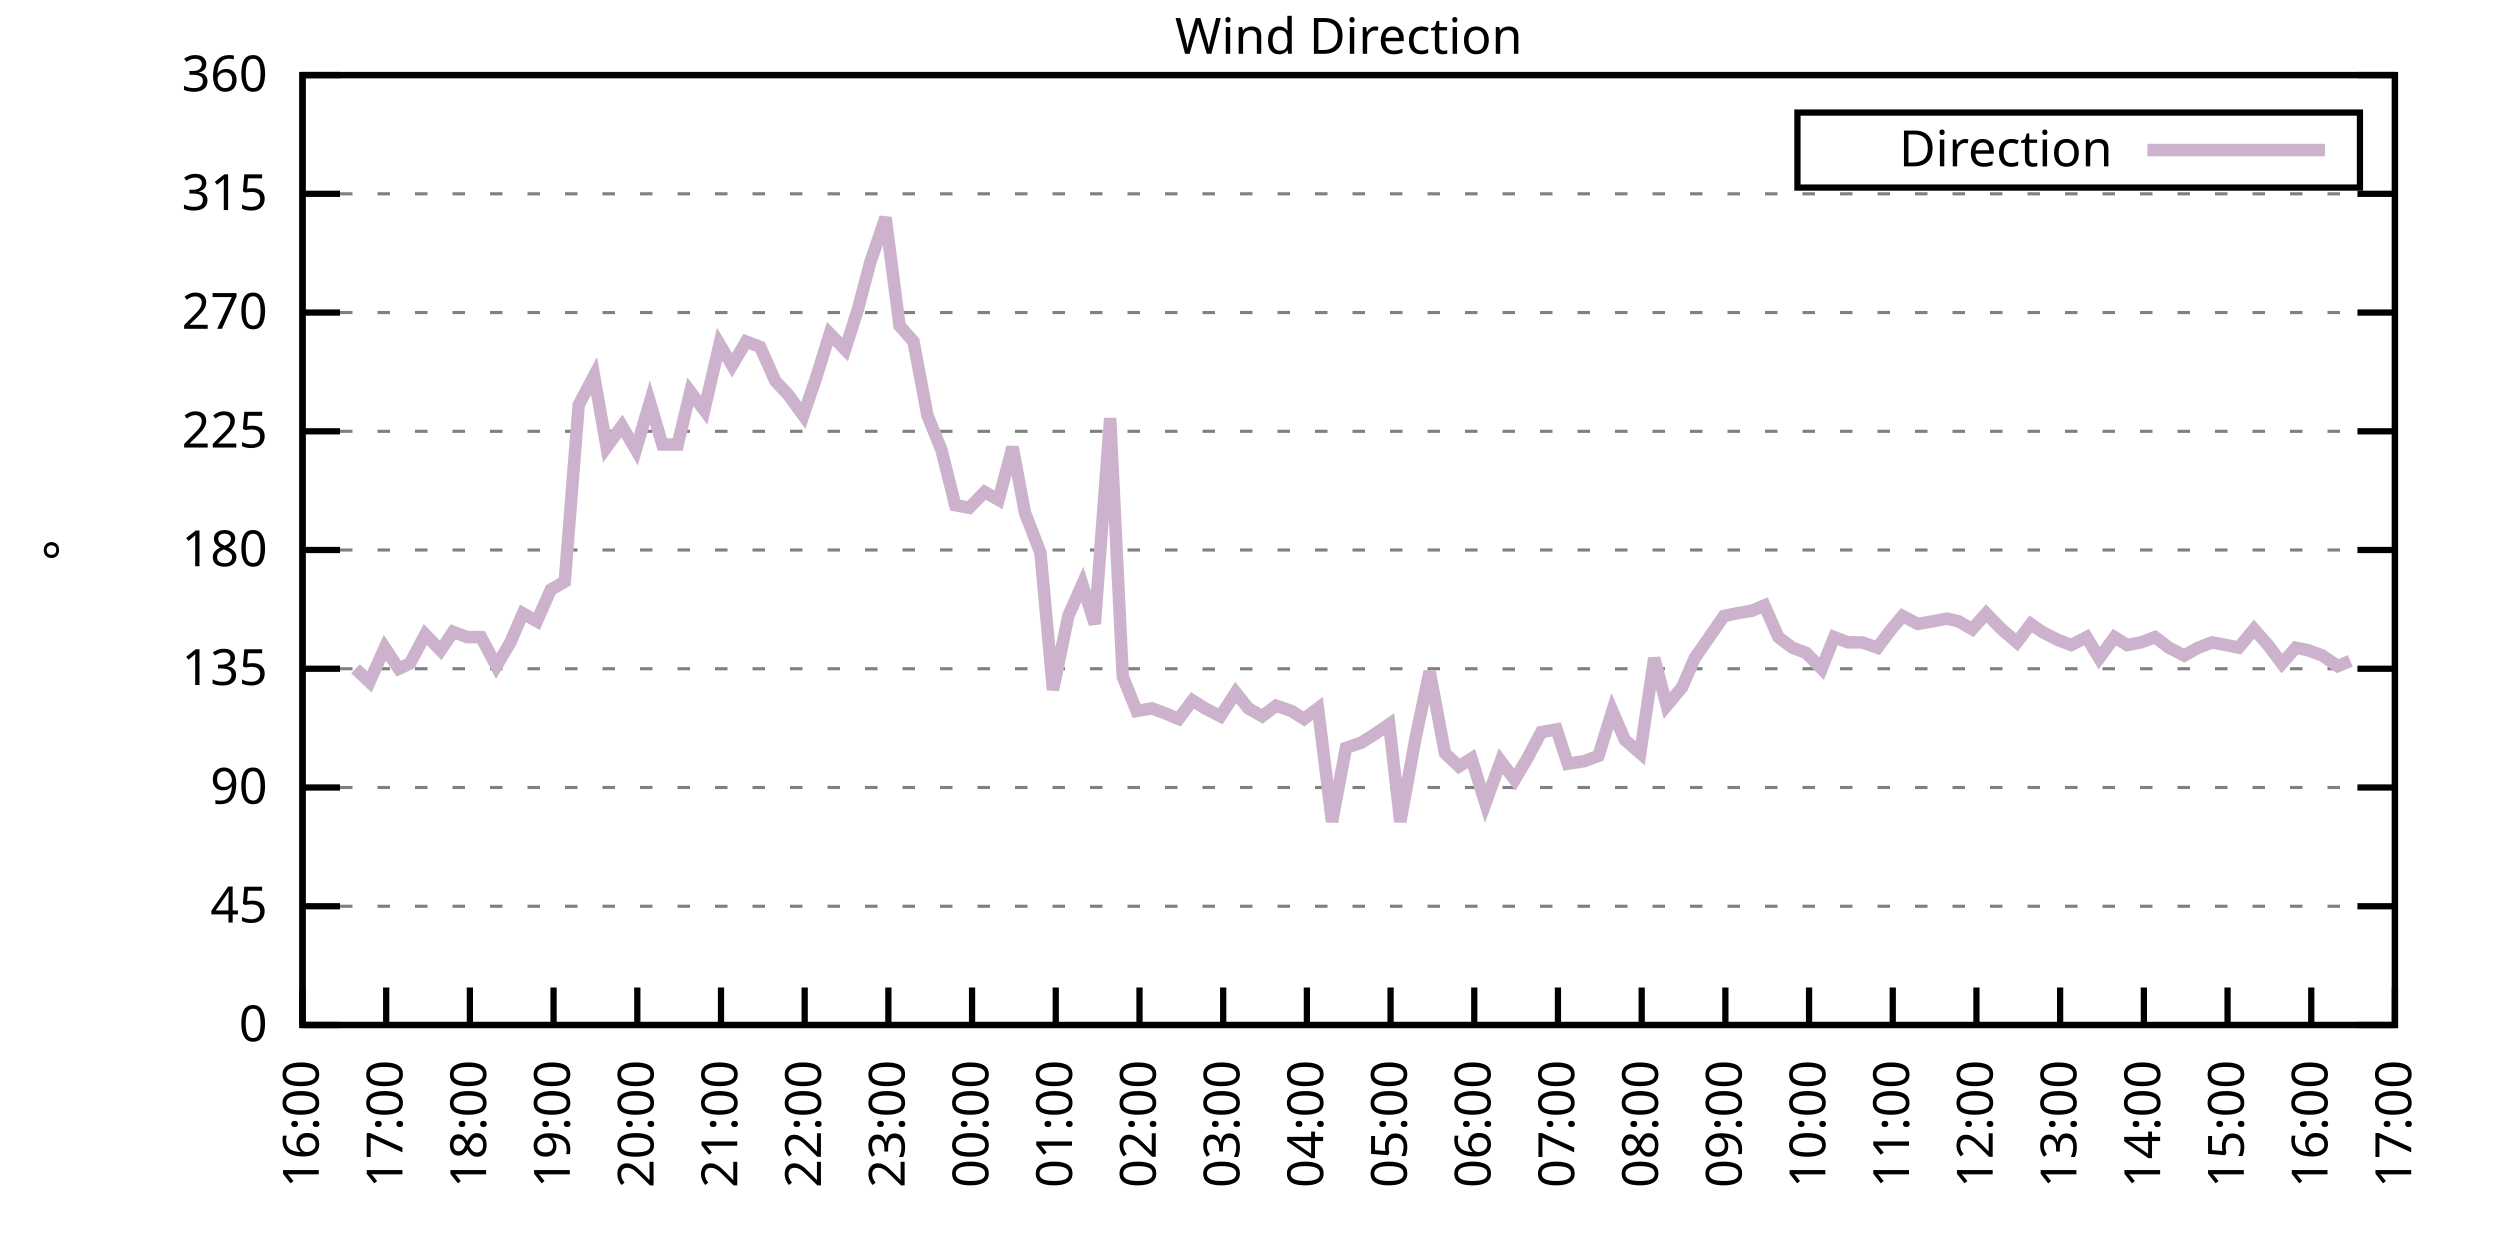
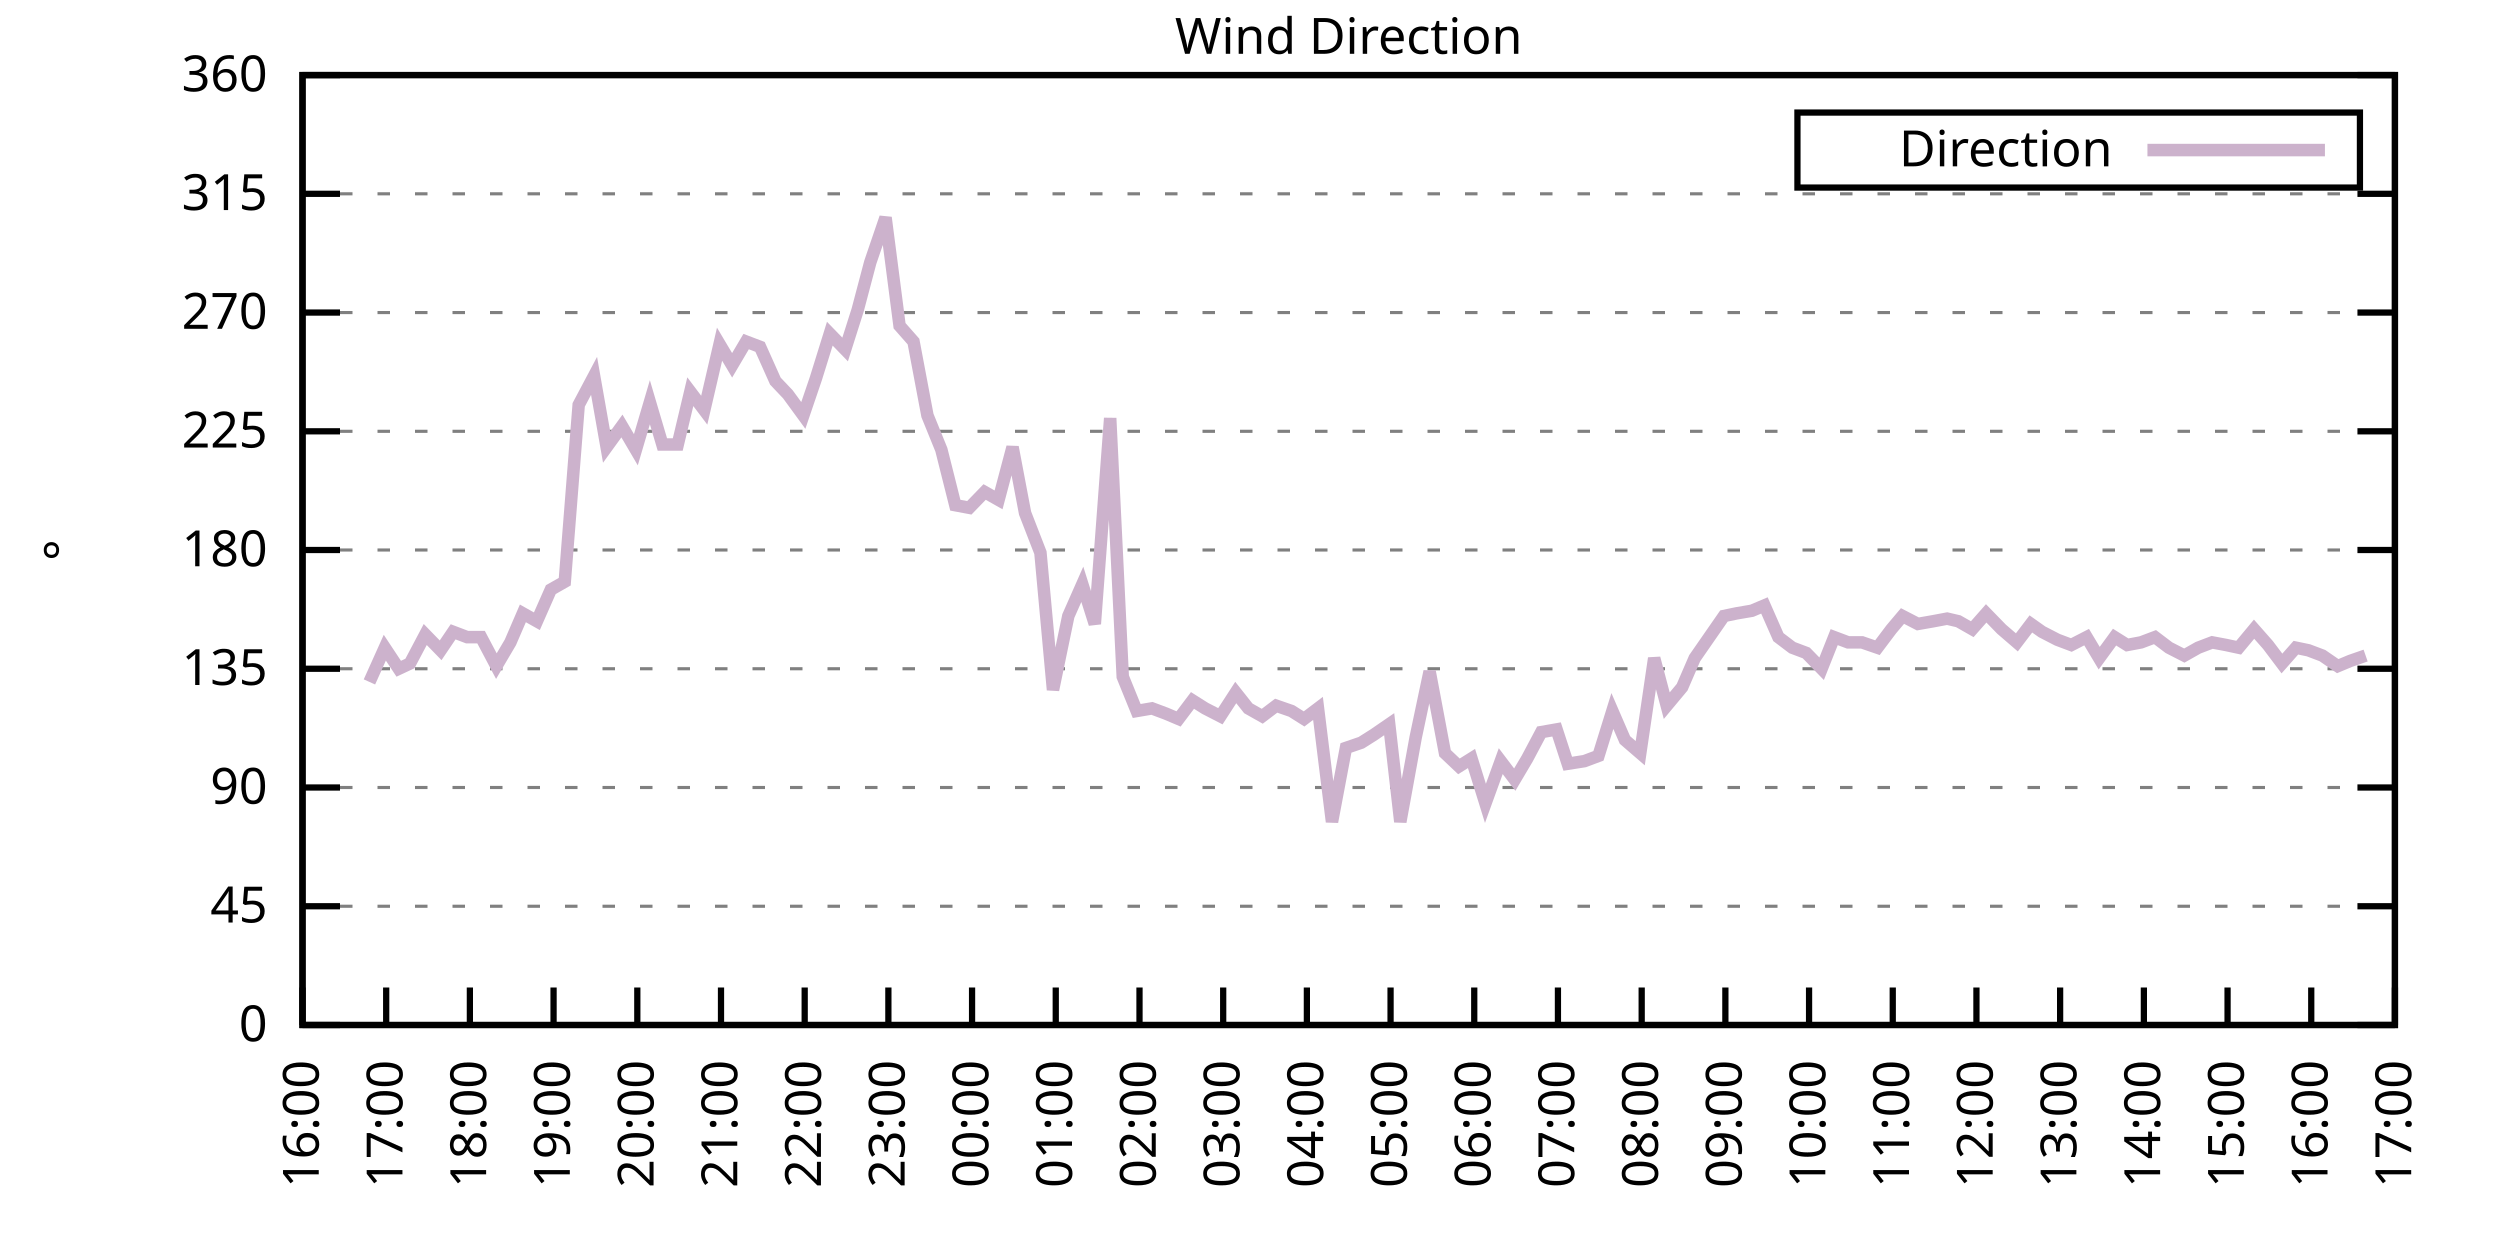
<svg xmlns="http://www.w3.org/2000/svg" xmlns:xlink="http://www.w3.org/1999/xlink" width="400" height="200" viewBox="0 0 400 200">
  <g id="gnuplot_canvas">
    <rect x="0" y="0" width="400" height="200" fill="none" />
    <defs>
      <circle id="gpDot" r="0.5" stroke-width="0.5" stroke="currentColor" />
      <path id="gpPt0" stroke-width="0.333" stroke="currentColor" d="M-1,0 h2 M0,-1 v2" />
      <path id="gpPt1" stroke-width="0.333" stroke="currentColor" d="M-1,-1 L1,1 M1,-1 L-1,1" />
      <path id="gpPt2" stroke-width="0.333" stroke="currentColor" d="M-1,0 L1,0 M0,-1 L0,1 M-1,-1 L1,1 M-1,1 L1,-1" />
      <rect id="gpPt3" stroke-width="0.333" stroke="currentColor" x="-1" y="-1" width="2" height="2" />
      <rect id="gpPt4" stroke-width="0.333" stroke="currentColor" fill="currentColor" x="-1" y="-1" width="2" height="2" />
      <circle id="gpPt5" stroke-width="0.333" stroke="currentColor" cx="0" cy="0" r="1" />
      <use xlink:href="#gpPt5" id="gpPt6" fill="currentColor" stroke="none" />
      <path id="gpPt7" stroke-width="0.333" stroke="currentColor" d="M0,-1.33 L-1.33,0.67 L1.33,0.67 z" />
      <use xlink:href="#gpPt7" id="gpPt8" fill="currentColor" stroke="none" />
      <use xlink:href="#gpPt7" id="gpPt9" stroke="currentColor" transform="rotate(180)" />
      <use xlink:href="#gpPt9" id="gpPt10" fill="currentColor" stroke="none" />
      <use xlink:href="#gpPt3" id="gpPt11" stroke="currentColor" transform="rotate(45)" />
      <use xlink:href="#gpPt11" id="gpPt12" fill="currentColor" stroke="none" />
      <path id="gpPt13" stroke-width="0.333" stroke="currentColor" d="M0,1.330 L1.265,0.411 L0.782,-1.067 L-0.782,-1.076 L-1.265,0.411 z" />
      <use xlink:href="#gpPt13" id="gpPt14" fill="currentColor" stroke="none" />
      <filter id="textbox" filterUnits="objectBoundingBox" x="0" y="0" height="1" width="1">
        <feFlood flood-color="white" flood-opacity="1" result="bgnd" />
        <feComposite in="SourceGraphic" in2="bgnd" operator="atop" />
      </filter>
      <filter id="greybox" filterUnits="objectBoundingBox" x="0" y="0" height="1" width="1">
        <feFlood flood-color="lightgrey" flood-opacity="1" result="grey" />
        <feComposite in="SourceGraphic" in2="grey" operator="atop" />
      </filter>
    </defs>
    <g fill="none" color="white" stroke="currentColor" stroke-width="1.00" stroke-linecap="butt" stroke-linejoin="miter">
</g>
    <g fill="none" color="black" stroke="currentColor" stroke-width="1.00" stroke-linecap="butt" stroke-linejoin="miter">
      <g stroke="none" shape-rendering="crispEdges">
        <polygon fill="rgb(255, 255, 255)" points="48.40,164.00 383.18,164.00 383.18,12.02 48.40,12.02 " />
      </g>
    </g>
    <g fill="none" color="black" stroke="currentColor" stroke-width="1.00" stroke-linecap="butt" stroke-linejoin="miter">
</g>
    <g fill="none" color="black" stroke="black" stroke-width="0.50" stroke-linecap="butt" stroke-linejoin="miter">
</g>
    <g fill="none" color="gray" stroke="currentColor" stroke-width="0.50" stroke-linecap="butt" stroke-linejoin="miter">
      <path stroke="gray" stroke-dasharray="2,4" class="gridline" d="M48.40,164.00 L383.19,164.00  " />
    </g>
    <g fill="none" color="gray" stroke="gray" stroke-width="1.00" stroke-linecap="butt" stroke-linejoin="miter">
</g>
    <g fill="none" color="black" stroke="currentColor" stroke-width="1.00" stroke-linecap="butt" stroke-linejoin="miter">
      <path stroke="black" d="M48.40,164.00 L54.40,164.00 M383.19,164.00 L377.19,164.00  " />
      <g transform="translate(42.80,166.60)" stroke="none" fill="black" font-family="Sans" font-size="8.00" text-anchor="end">
        <text>
          <tspan font-family="Sans"> 0</tspan>
        </text>
      </g>
    </g>
    <g fill="none" color="black" stroke="currentColor" stroke-width="1.00" stroke-linecap="butt" stroke-linejoin="miter">
</g>
    <g fill="none" color="black" stroke="black" stroke-width="0.50" stroke-linecap="butt" stroke-linejoin="miter">
</g>
    <g fill="none" color="gray" stroke="currentColor" stroke-width="0.50" stroke-linecap="butt" stroke-linejoin="miter">
      <path stroke="gray" stroke-dasharray="2,4" class="gridline" d="M48.40,145.00 L383.19,145.00  " />
    </g>
    <g fill="none" color="gray" stroke="gray" stroke-width="1.00" stroke-linecap="butt" stroke-linejoin="miter">
</g>
    <g fill="none" color="black" stroke="currentColor" stroke-width="1.00" stroke-linecap="butt" stroke-linejoin="miter">
      <path stroke="black" d="M48.40,145.00 L54.40,145.00 M383.19,145.00 L377.19,145.00  " />
      <g transform="translate(42.80,147.60)" stroke="none" fill="black" font-family="Sans" font-size="8.00" text-anchor="end">
        <text>
          <tspan font-family="Sans"> 45</tspan>
        </text>
      </g>
    </g>
    <g fill="none" color="black" stroke="currentColor" stroke-width="1.00" stroke-linecap="butt" stroke-linejoin="miter">
</g>
    <g fill="none" color="black" stroke="black" stroke-width="0.50" stroke-linecap="butt" stroke-linejoin="miter">
</g>
    <g fill="none" color="gray" stroke="currentColor" stroke-width="0.50" stroke-linecap="butt" stroke-linejoin="miter">
      <path stroke="gray" stroke-dasharray="2,4" class="gridline" d="M48.40,126.00 L383.19,126.00  " />
    </g>
    <g fill="none" color="gray" stroke="gray" stroke-width="1.00" stroke-linecap="butt" stroke-linejoin="miter">
</g>
    <g fill="none" color="black" stroke="currentColor" stroke-width="1.00" stroke-linecap="butt" stroke-linejoin="miter">
      <path stroke="black" d="M48.40,126.00 L54.40,126.00 M383.19,126.00 L377.19,126.00  " />
      <g transform="translate(42.80,128.60)" stroke="none" fill="black" font-family="Sans" font-size="8.00" text-anchor="end">
        <text>
          <tspan font-family="Sans"> 90</tspan>
        </text>
      </g>
    </g>
    <g fill="none" color="black" stroke="currentColor" stroke-width="1.00" stroke-linecap="butt" stroke-linejoin="miter">
</g>
    <g fill="none" color="black" stroke="black" stroke-width="0.50" stroke-linecap="butt" stroke-linejoin="miter">
</g>
    <g fill="none" color="gray" stroke="currentColor" stroke-width="0.50" stroke-linecap="butt" stroke-linejoin="miter">
      <path stroke="gray" stroke-dasharray="2,4" class="gridline" d="M48.40,107.00 L383.19,107.00  " />
    </g>
    <g fill="none" color="gray" stroke="gray" stroke-width="1.00" stroke-linecap="butt" stroke-linejoin="miter">
</g>
    <g fill="none" color="black" stroke="currentColor" stroke-width="1.00" stroke-linecap="butt" stroke-linejoin="miter">
      <path stroke="black" d="M48.40,107.00 L54.40,107.00 M383.19,107.00 L377.19,107.00  " />
      <g transform="translate(42.80,109.60)" stroke="none" fill="black" font-family="Sans" font-size="8.00" text-anchor="end">
        <text>
          <tspan font-family="Sans"> 135</tspan>
        </text>
      </g>
    </g>
    <g fill="none" color="black" stroke="currentColor" stroke-width="1.00" stroke-linecap="butt" stroke-linejoin="miter">
</g>
    <g fill="none" color="black" stroke="black" stroke-width="0.50" stroke-linecap="butt" stroke-linejoin="miter">
</g>
    <g fill="none" color="gray" stroke="currentColor" stroke-width="0.50" stroke-linecap="butt" stroke-linejoin="miter">
      <path stroke="gray" stroke-dasharray="2,4" class="gridline" d="M48.40,88.00 L383.19,88.00  " />
    </g>
    <g fill="none" color="gray" stroke="gray" stroke-width="1.00" stroke-linecap="butt" stroke-linejoin="miter">
</g>
    <g fill="none" color="black" stroke="currentColor" stroke-width="1.00" stroke-linecap="butt" stroke-linejoin="miter">
      <path stroke="black" d="M48.40,88.00 L54.40,88.00 M383.19,88.00 L377.19,88.00  " />
      <g transform="translate(42.80,90.60)" stroke="none" fill="black" font-family="Sans" font-size="8.00" text-anchor="end">
        <text>
          <tspan font-family="Sans"> 180</tspan>
        </text>
      </g>
    </g>
    <g fill="none" color="black" stroke="currentColor" stroke-width="1.00" stroke-linecap="butt" stroke-linejoin="miter">
</g>
    <g fill="none" color="black" stroke="black" stroke-width="0.50" stroke-linecap="butt" stroke-linejoin="miter">
</g>
    <g fill="none" color="gray" stroke="currentColor" stroke-width="0.50" stroke-linecap="butt" stroke-linejoin="miter">
      <path stroke="gray" stroke-dasharray="2,4" class="gridline" d="M48.40,69.01 L383.19,69.01  " />
    </g>
    <g fill="none" color="gray" stroke="gray" stroke-width="1.00" stroke-linecap="butt" stroke-linejoin="miter">
</g>
    <g fill="none" color="black" stroke="currentColor" stroke-width="1.00" stroke-linecap="butt" stroke-linejoin="miter">
      <path stroke="black" d="M48.40,69.01 L54.40,69.01 M383.19,69.01 L377.19,69.01  " />
      <g transform="translate(42.80,71.61)" stroke="none" fill="black" font-family="Sans" font-size="8.00" text-anchor="end">
        <text>
          <tspan font-family="Sans"> 225</tspan>
        </text>
      </g>
    </g>
    <g fill="none" color="black" stroke="currentColor" stroke-width="1.00" stroke-linecap="butt" stroke-linejoin="miter">
</g>
    <g fill="none" color="black" stroke="black" stroke-width="0.50" stroke-linecap="butt" stroke-linejoin="miter">
</g>
    <g fill="none" color="gray" stroke="currentColor" stroke-width="0.50" stroke-linecap="butt" stroke-linejoin="miter">
      <path stroke="gray" stroke-dasharray="2,4" class="gridline" d="M48.40,50.01 L383.19,50.01  " />
    </g>
    <g fill="none" color="gray" stroke="gray" stroke-width="1.00" stroke-linecap="butt" stroke-linejoin="miter">
</g>
    <g fill="none" color="black" stroke="currentColor" stroke-width="1.00" stroke-linecap="butt" stroke-linejoin="miter">
      <path stroke="black" d="M48.40,50.01 L54.40,50.01 M383.19,50.01 L377.19,50.01  " />
      <g transform="translate(42.80,52.61)" stroke="none" fill="black" font-family="Sans" font-size="8.00" text-anchor="end">
        <text>
          <tspan font-family="Sans"> 270</tspan>
        </text>
      </g>
    </g>
    <g fill="none" color="black" stroke="currentColor" stroke-width="1.00" stroke-linecap="butt" stroke-linejoin="miter">
</g>
    <g fill="none" color="black" stroke="black" stroke-width="0.50" stroke-linecap="butt" stroke-linejoin="miter">
</g>
    <g fill="none" color="gray" stroke="currentColor" stroke-width="0.50" stroke-linecap="butt" stroke-linejoin="miter">
      <path stroke="gray" stroke-dasharray="2,4" class="gridline" d="M48.40,31.01 L383.19,31.01  " />
    </g>
    <g fill="none" color="gray" stroke="gray" stroke-width="1.00" stroke-linecap="butt" stroke-linejoin="miter">
</g>
    <g fill="none" color="black" stroke="currentColor" stroke-width="1.00" stroke-linecap="butt" stroke-linejoin="miter">
      <path stroke="black" d="M48.40,31.01 L54.40,31.01 M383.19,31.01 L377.19,31.01  " />
      <g transform="translate(42.80,33.61)" stroke="none" fill="black" font-family="Sans" font-size="8.00" text-anchor="end">
        <text>
          <tspan font-family="Sans"> 315</tspan>
        </text>
      </g>
    </g>
    <g fill="none" color="black" stroke="currentColor" stroke-width="1.00" stroke-linecap="butt" stroke-linejoin="miter">
</g>
    <g fill="none" color="black" stroke="black" stroke-width="0.50" stroke-linecap="butt" stroke-linejoin="miter">
</g>
    <g fill="none" color="gray" stroke="currentColor" stroke-width="0.50" stroke-linecap="butt" stroke-linejoin="miter">
      <path stroke="gray" stroke-dasharray="2,4" class="gridline" d="M48.40,12.01 L383.19,12.01  " />
    </g>
    <g fill="none" color="gray" stroke="gray" stroke-width="1.00" stroke-linecap="butt" stroke-linejoin="miter">
</g>
    <g fill="none" color="black" stroke="currentColor" stroke-width="1.00" stroke-linecap="butt" stroke-linejoin="miter">
      <path stroke="black" d="M48.40,12.01 L54.40,12.01 M383.19,12.01 L377.19,12.01  " />
      <g transform="translate(42.80,14.61)" stroke="none" fill="black" font-family="Sans" font-size="8.00" text-anchor="end">
        <text>
          <tspan font-family="Sans"> 360</tspan>
        </text>
      </g>
    </g>
    <g fill="none" color="black" stroke="currentColor" stroke-width="1.00" stroke-linecap="butt" stroke-linejoin="miter">
      <path stroke="black" d="M48.40,164.00 L48.40,158.00  " />
      <g transform="translate(51.00,169.60) rotate(270.00)" stroke="none" fill="black" font-family="Sans" font-size="8.00" text-anchor="end">
        <text>
          <tspan font-family="Sans">16:00</tspan>
        </text>
      </g>
    </g>
    <g fill="none" color="black" stroke="currentColor" stroke-width="1.00" stroke-linecap="butt" stroke-linejoin="miter">
      <path stroke="black" d="M61.79,164.00 L61.79,158.00  " />
      <g transform="translate(64.39,169.60) rotate(270.00)" stroke="none" fill="black" font-family="Sans" font-size="8.00" text-anchor="end">
        <text>
          <tspan font-family="Sans">17:00</tspan>
        </text>
      </g>
    </g>
    <g fill="none" color="black" stroke="currentColor" stroke-width="1.00" stroke-linecap="butt" stroke-linejoin="miter">
      <path stroke="black" d="M75.18,164.00 L75.18,158.00  " />
      <g transform="translate(77.78,169.60) rotate(270.00)" stroke="none" fill="black" font-family="Sans" font-size="8.00" text-anchor="end">
        <text>
          <tspan font-family="Sans">18:00</tspan>
        </text>
      </g>
    </g>
    <g fill="none" color="black" stroke="currentColor" stroke-width="1.00" stroke-linecap="butt" stroke-linejoin="miter">
      <path stroke="black" d="M88.57,164.00 L88.57,158.00  " />
      <g transform="translate(91.17,169.60) rotate(270.00)" stroke="none" fill="black" font-family="Sans" font-size="8.00" text-anchor="end">
        <text>
          <tspan font-family="Sans">19:00</tspan>
        </text>
      </g>
    </g>
    <g fill="none" color="black" stroke="currentColor" stroke-width="1.00" stroke-linecap="butt" stroke-linejoin="miter">
      <path stroke="black" d="M101.97,164.00 L101.97,158.00  " />
      <g transform="translate(104.57,169.60) rotate(270.00)" stroke="none" fill="black" font-family="Sans" font-size="8.00" text-anchor="end">
        <text>
          <tspan font-family="Sans">20:00</tspan>
        </text>
      </g>
    </g>
    <g fill="none" color="black" stroke="currentColor" stroke-width="1.00" stroke-linecap="butt" stroke-linejoin="miter">
      <path stroke="black" d="M115.36,164.00 L115.36,158.00  " />
      <g transform="translate(117.96,169.60) rotate(270.00)" stroke="none" fill="black" font-family="Sans" font-size="8.00" text-anchor="end">
        <text>
          <tspan font-family="Sans">21:00</tspan>
        </text>
      </g>
    </g>
    <g fill="none" color="black" stroke="currentColor" stroke-width="1.00" stroke-linecap="butt" stroke-linejoin="miter">
      <path stroke="black" d="M128.75,164.00 L128.75,158.00  " />
      <g transform="translate(131.35,169.60) rotate(270.00)" stroke="none" fill="black" font-family="Sans" font-size="8.00" text-anchor="end">
        <text>
          <tspan font-family="Sans">22:00</tspan>
        </text>
      </g>
    </g>
    <g fill="none" color="black" stroke="currentColor" stroke-width="1.00" stroke-linecap="butt" stroke-linejoin="miter">
      <path stroke="black" d="M142.14,164.00 L142.14,158.00  " />
      <g transform="translate(144.74,169.60) rotate(270.00)" stroke="none" fill="black" font-family="Sans" font-size="8.00" text-anchor="end">
        <text>
          <tspan font-family="Sans">23:00</tspan>
        </text>
      </g>
    </g>
    <g fill="none" color="black" stroke="currentColor" stroke-width="1.00" stroke-linecap="butt" stroke-linejoin="miter">
      <path stroke="black" d="M155.53,164.00 L155.53,158.00  " />
      <g transform="translate(158.13,169.60) rotate(270.00)" stroke="none" fill="black" font-family="Sans" font-size="8.00" text-anchor="end">
        <text>
          <tspan font-family="Sans">00:00</tspan>
        </text>
      </g>
    </g>
    <g fill="none" color="black" stroke="currentColor" stroke-width="1.00" stroke-linecap="butt" stroke-linejoin="miter">
      <path stroke="black" d="M168.92,164.00 L168.92,158.00  " />
      <g transform="translate(171.52,169.60) rotate(270.00)" stroke="none" fill="black" font-family="Sans" font-size="8.00" text-anchor="end">
        <text>
          <tspan font-family="Sans">01:00</tspan>
        </text>
      </g>
    </g>
    <g fill="none" color="black" stroke="currentColor" stroke-width="1.00" stroke-linecap="butt" stroke-linejoin="miter">
      <path stroke="black" d="M182.32,164.00 L182.32,158.00  " />
      <g transform="translate(184.92,169.60) rotate(270.00)" stroke="none" fill="black" font-family="Sans" font-size="8.00" text-anchor="end">
        <text>
          <tspan font-family="Sans">02:00</tspan>
        </text>
      </g>
    </g>
    <g fill="none" color="black" stroke="currentColor" stroke-width="1.00" stroke-linecap="butt" stroke-linejoin="miter">
      <path stroke="black" d="M195.71,164.00 L195.71,158.00  " />
      <g transform="translate(198.31,169.60) rotate(270.00)" stroke="none" fill="black" font-family="Sans" font-size="8.00" text-anchor="end">
        <text>
          <tspan font-family="Sans">03:00</tspan>
        </text>
      </g>
    </g>
    <g fill="none" color="black" stroke="currentColor" stroke-width="1.00" stroke-linecap="butt" stroke-linejoin="miter">
      <path stroke="black" d="M209.10,164.00 L209.10,158.00  " />
      <g transform="translate(211.70,169.60) rotate(270.00)" stroke="none" fill="black" font-family="Sans" font-size="8.00" text-anchor="end">
        <text>
          <tspan font-family="Sans">04:00</tspan>
        </text>
      </g>
    </g>
    <g fill="none" color="black" stroke="currentColor" stroke-width="1.00" stroke-linecap="butt" stroke-linejoin="miter">
      <path stroke="black" d="M222.49,164.00 L222.49,158.00  " />
      <g transform="translate(225.09,169.60) rotate(270.00)" stroke="none" fill="black" font-family="Sans" font-size="8.00" text-anchor="end">
        <text>
          <tspan font-family="Sans">05:00</tspan>
        </text>
      </g>
    </g>
    <g fill="none" color="black" stroke="currentColor" stroke-width="1.00" stroke-linecap="butt" stroke-linejoin="miter">
      <path stroke="black" d="M235.88,164.00 L235.88,158.00  " />
      <g transform="translate(238.48,169.60) rotate(270.00)" stroke="none" fill="black" font-family="Sans" font-size="8.00" text-anchor="end">
        <text>
          <tspan font-family="Sans">06:00</tspan>
        </text>
      </g>
    </g>
    <g fill="none" color="black" stroke="currentColor" stroke-width="1.00" stroke-linecap="butt" stroke-linejoin="miter">
      <path stroke="black" d="M249.27,164.00 L249.27,158.00  " />
      <g transform="translate(251.87,169.60) rotate(270.00)" stroke="none" fill="black" font-family="Sans" font-size="8.00" text-anchor="end">
        <text>
          <tspan font-family="Sans">07:00</tspan>
        </text>
      </g>
    </g>
    <g fill="none" color="black" stroke="currentColor" stroke-width="1.00" stroke-linecap="butt" stroke-linejoin="miter">
      <path stroke="black" d="M262.67,164.00 L262.67,158.00  " />
      <g transform="translate(265.27,169.60) rotate(270.00)" stroke="none" fill="black" font-family="Sans" font-size="8.00" text-anchor="end">
        <text>
          <tspan font-family="Sans">08:00</tspan>
        </text>
      </g>
    </g>
    <g fill="none" color="black" stroke="currentColor" stroke-width="1.00" stroke-linecap="butt" stroke-linejoin="miter">
      <path stroke="black" d="M276.06,164.00 L276.06,158.00  " />
      <g transform="translate(278.66,169.60) rotate(270.00)" stroke="none" fill="black" font-family="Sans" font-size="8.00" text-anchor="end">
        <text>
          <tspan font-family="Sans">09:00</tspan>
        </text>
      </g>
    </g>
    <g fill="none" color="black" stroke="currentColor" stroke-width="1.00" stroke-linecap="butt" stroke-linejoin="miter">
      <path stroke="black" d="M289.45,164.00 L289.45,158.00  " />
      <g transform="translate(292.05,169.60) rotate(270.00)" stroke="none" fill="black" font-family="Sans" font-size="8.00" text-anchor="end">
        <text>
          <tspan font-family="Sans">10:00</tspan>
        </text>
      </g>
    </g>
    <g fill="none" color="black" stroke="currentColor" stroke-width="1.00" stroke-linecap="butt" stroke-linejoin="miter">
      <path stroke="black" d="M302.84,164.00 L302.84,158.00  " />
      <g transform="translate(305.44,169.60) rotate(270.00)" stroke="none" fill="black" font-family="Sans" font-size="8.00" text-anchor="end">
        <text>
          <tspan font-family="Sans">11:00</tspan>
        </text>
      </g>
    </g>
    <g fill="none" color="black" stroke="currentColor" stroke-width="1.00" stroke-linecap="butt" stroke-linejoin="miter">
      <path stroke="black" d="M316.23,164.00 L316.23,158.00  " />
      <g transform="translate(318.83,169.60) rotate(270.00)" stroke="none" fill="black" font-family="Sans" font-size="8.00" text-anchor="end">
        <text>
          <tspan font-family="Sans">12:00</tspan>
        </text>
      </g>
    </g>
    <g fill="none" color="black" stroke="currentColor" stroke-width="1.00" stroke-linecap="butt" stroke-linejoin="miter">
      <path stroke="black" d="M329.62,164.00 L329.62,158.00  " />
      <g transform="translate(332.22,169.60) rotate(270.00)" stroke="none" fill="black" font-family="Sans" font-size="8.00" text-anchor="end">
        <text>
          <tspan font-family="Sans">13:00</tspan>
        </text>
      </g>
    </g>
    <g fill="none" color="black" stroke="currentColor" stroke-width="1.00" stroke-linecap="butt" stroke-linejoin="miter">
      <path stroke="black" d="M343.02,164.00 L343.02,158.00  " />
      <g transform="translate(345.62,169.60) rotate(270.00)" stroke="none" fill="black" font-family="Sans" font-size="8.00" text-anchor="end">
        <text>
          <tspan font-family="Sans">14:00</tspan>
        </text>
      </g>
    </g>
    <g fill="none" color="black" stroke="currentColor" stroke-width="1.00" stroke-linecap="butt" stroke-linejoin="miter">
      <path stroke="black" d="M356.41,164.00 L356.41,158.00  " />
      <g transform="translate(359.01,169.60) rotate(270.00)" stroke="none" fill="black" font-family="Sans" font-size="8.00" text-anchor="end">
        <text>
          <tspan font-family="Sans">15:00</tspan>
        </text>
      </g>
    </g>
    <g fill="none" color="black" stroke="currentColor" stroke-width="1.00" stroke-linecap="butt" stroke-linejoin="miter">
      <path stroke="black" d="M369.80,164.00 L369.80,158.00  " />
      <g transform="translate(372.40,169.60) rotate(270.00)" stroke="none" fill="black" font-family="Sans" font-size="8.00" text-anchor="end">
        <text>
          <tspan font-family="Sans">16:00</tspan>
        </text>
      </g>
    </g>
    <g fill="none" color="black" stroke="currentColor" stroke-width="1.00" stroke-linecap="butt" stroke-linejoin="miter">
      <path stroke="black" d="M383.19,164.00 L383.19,158.00  " />
      <g transform="translate(385.79,169.60) rotate(270.00)" stroke="none" fill="black" font-family="Sans" font-size="8.00" text-anchor="end">
        <text>
          <tspan font-family="Sans">17:00</tspan>
        </text>
      </g>
    </g>
    <g fill="none" color="black" stroke="currentColor" stroke-width="1.00" stroke-linecap="butt" stroke-linejoin="miter">
</g>
    <g fill="none" color="black" stroke="currentColor" stroke-width="1.00" stroke-linecap="butt" stroke-linejoin="miter">
      <path stroke="black" d="M48.40,12.01 L48.40,164.00 L383.19,164.00 L383.19,12.01 L48.40,12.01 Z  " />
    </g>
    <g fill="none" color="black" stroke="currentColor" stroke-width="1.00" stroke-linecap="butt" stroke-linejoin="miter">
</g>
    <g fill="none" color="black" stroke="currentColor" stroke-width="1.00" stroke-linecap="butt" stroke-linejoin="miter">
      <path stroke="black" d="M287.59,30.01 L287.59,18.01 L377.59,18.01 L377.59,30.01 L287.59,30.01 Z  " />
    </g>
    <g id="Wind_direction_plot_1">
      <g fill="none" color="white" stroke="black" stroke-width="2.00" stroke-linecap="butt" stroke-linejoin="miter">
</g>
      <g fill="none" color="black" stroke="currentColor" stroke-width="2.00" stroke-linecap="butt" stroke-linejoin="miter">
        <g transform="translate(337.99,26.61)" stroke="none" fill="black" font-family="Sans" font-size="8.00" text-anchor="end">
          <text>
            <tspan font-family="Sans">Direction</tspan>
          </text>
        </g>
      </g>
      <g fill="none" color="black" stroke="currentColor" stroke-width="2.00" stroke-linecap="butt" stroke-linejoin="miter">
-         <path stroke="rgb(204, 178, 204)" d="M343.59,24.01 L371.99,24.01 M56.88,107.00 L59.11,109.11 L61.57,103.63 L63.80,107.00 L65.59,106.16 L68.04,101.52   L70.50,104.05 L72.50,101.09 L74.74,101.94 L76.97,101.94 L79.42,106.58 L81.66,102.78 L83.66,98.14 L85.90,99.40   L88.13,94.34 L90.36,93.07 L92.59,64.78 L95.05,60.14 L97.06,71.54 L99.51,68.16 L101.74,71.96 L103.98,64.36   L105.98,71.12 L108.44,71.12 L110.45,62.67 L112.68,65.63 L115.13,55.07 L117.14,58.45 L119.38,54.65 L121.61,55.50   L124.06,60.98 L126.07,63.10 L128.53,66.47 L130.54,60.56 L132.77,53.39 L135.22,55.92 L137.23,49.59 L139.24,41.99   L141.69,34.81 L143.93,52.12 L146.16,54.65 L148.39,66.47 L150.62,71.96 L152.85,80.83 L155.09,81.25 L157.54,78.72   L159.77,79.98 L162.01,71.54 L164.01,82.09 L166.47,88.43 L168.48,110.38 L170.93,98.56 L173.17,93.49 L175.17,99.83   L177.63,66.90 L179.64,108.27 L181.87,113.76 L184.32,113.34 L186.56,114.18 L188.57,115.03 L190.80,112.07 L192.81,113.34   L195.26,114.60 L197.72,110.80 L199.73,113.34 L201.96,114.60 L204.19,112.91 L206.64,113.76 L208.65,115.03 L210.88,113.34   L213.12,131.49 L215.35,119.67 L217.80,118.83 L219.81,117.56 L222.27,115.87 L224.05,131.49 L226.51,117.98 L228.74,107.43   L231.20,120.51 L233.43,122.62 L235.44,121.36 L237.67,128.54 L240.12,121.78 L242.36,124.74 L244.36,121.36 L246.60,117.14   L249.05,116.71 L250.84,122.20 L253.51,121.78 L255.75,120.94 L257.98,113.76 L259.99,118.40 L262.44,120.51 L264.67,105.31   L266.68,112.91 L269.14,109.96 L271.15,105.31 L275.83,98.56 L277.84,98.14 L280.30,97.72 L282.31,96.87 L284.54,101.94   L286.77,103.63 L289.00,104.47 L291.46,107.00 L293.47,101.94 L295.70,102.78 L297.93,102.78 L300.39,103.63 L302.62,100.67   L304.40,98.56 L306.86,99.83 L309.31,99.40 L311.54,98.98 L313.33,99.40 L315.56,100.67 L317.79,98.14 L320.25,100.67   L322.70,102.78 L324.94,99.83 L326.72,101.09 L329.18,102.36 L331.41,103.20 L333.86,101.94 L335.87,105.31 L338.33,101.94   L340.34,103.20 L342.57,102.78 L344.80,101.94 L347.03,103.63 L349.49,104.89 L351.72,103.63 L353.95,102.78 L356.18,103.20   L358.19,103.63 L360.65,100.67 L362.88,103.20 L365.11,106.16 L367.34,103.63 L369.35,104.05 L371.58,104.89 L374.04,106.58   L376.05,105.74  " />
+         <path stroke="rgb(204, 178, 204)" d="M343.59,24.01 L371.99,24.01 M59.11,109.11 L61.57,103.63 L63.80,107.00 L65.59,106.16 L68.04,101.52 L70.50,104.05   L72.50,101.09 L74.74,101.94 L76.97,101.94 L79.42,106.58 L81.66,102.78 L83.66,98.14 L85.90,99.40 L88.13,94.34   L90.36,93.07 L92.59,64.78 L95.05,60.14 L97.06,71.54 L99.51,68.16 L101.74,71.96 L103.98,64.36 L105.98,71.12   L108.44,71.12 L110.45,62.67 L112.68,65.63 L115.13,55.07 L117.14,58.45 L119.38,54.65 L121.61,55.50 L124.06,60.98   L126.07,63.10 L128.53,66.47 L130.54,60.56 L132.77,53.39 L135.22,55.92 L137.23,49.59 L139.24,41.99 L141.69,34.81   L143.93,52.12 L146.16,54.65 L148.39,66.47 L150.62,71.96 L152.85,80.83 L155.09,81.25 L157.54,78.72 L159.77,79.98   L162.01,71.54 L164.01,82.09 L166.47,88.43 L168.48,110.38 L170.93,98.56 L173.17,93.49 L175.17,99.83 L177.63,66.90   L179.64,108.27 L181.87,113.76 L184.32,113.34 L186.56,114.18 L188.57,115.03 L190.80,112.07 L192.81,113.34 L195.26,114.60   L197.72,110.80 L199.73,113.34 L201.96,114.60 L204.19,112.91 L206.64,113.76 L208.65,115.03 L210.88,113.34 L213.12,131.49   L215.35,119.67 L217.80,118.83 L219.81,117.56 L222.27,115.87 L224.05,131.49 L226.51,117.98 L228.74,107.43 L231.20,120.51   L233.43,122.62 L235.44,121.36 L237.67,128.54 L240.12,121.78 L242.36,124.74 L244.36,121.36 L246.60,117.14 L249.05,116.71   L250.84,122.20 L253.51,121.78 L255.75,120.94 L257.98,113.76 L259.99,118.40 L262.44,120.51 L264.67,105.31 L266.68,112.91   L269.14,109.96 L271.15,105.31 L275.83,98.56 L277.84,98.14 L280.30,97.72 L282.31,96.87 L284.54,101.94 L286.77,103.63   L289.00,104.47 L291.46,107.00 L293.47,101.94 L295.70,102.78 L297.93,102.78 L300.39,103.63 L302.62,100.67 L304.40,98.56   L306.86,99.83 L309.31,99.40 L311.54,98.98 L313.33,99.40 L315.56,100.67 L317.79,98.14 L320.25,100.67 L322.70,102.78   L324.94,99.83 L326.72,101.09 L329.18,102.36 L331.41,103.20 L333.86,101.94 L335.87,105.31 L338.33,101.94 L340.34,103.20   L342.57,102.78 L344.80,101.94 L347.03,103.63 L349.49,104.89 L351.72,103.63 L353.95,102.78 L356.18,103.20 L358.19,103.63   L360.65,100.67 L362.88,103.20 L365.11,106.16 L367.34,103.63 L369.35,104.05 L371.58,104.89 L374.04,106.58 L376.05,105.74   L378.50,104.89  " />
      </g>
    </g>
    <g fill="none" color="black" stroke="currentColor" stroke-width="2.00" stroke-linecap="butt" stroke-linejoin="miter">
</g>
    <g fill="none" color="black" stroke="black" stroke-width="1.00" stroke-linecap="butt" stroke-linejoin="miter">
</g>
    <g fill="none" color="black" stroke="currentColor" stroke-width="1.00" stroke-linecap="butt" stroke-linejoin="miter">
      <path stroke="black" d="M48.40,12.01 L48.40,164.00 L383.19,164.00 L383.19,12.01 L48.40,12.01 Z  " />
      <g transform="translate(12.80,88.01) rotate(270.00)" stroke="none" fill="black" font-family="Sans" font-size="8.00" text-anchor="middle">
        <text>
          <tspan font-family="Sans">°</tspan>
        </text>
      </g>
    </g>
    <g fill="none" color="black" stroke="currentColor" stroke-width="1.00" stroke-linecap="butt" stroke-linejoin="miter">
</g>
    <g fill="none" color="black" stroke="currentColor" stroke-width="1.00" stroke-linecap="butt" stroke-linejoin="miter">
      <g transform="translate(215.79,8.61)" stroke="none" fill="black" font-family="Sans" font-size="8.00" text-anchor="middle">
        <text>
          <tspan font-family="Sans">Wind Direction</tspan>
        </text>
      </g>
    </g>
    <g fill="none" color="black" stroke="currentColor" stroke-width="1.00" stroke-linecap="butt" stroke-linejoin="miter">
</g>
  </g>
</svg>
